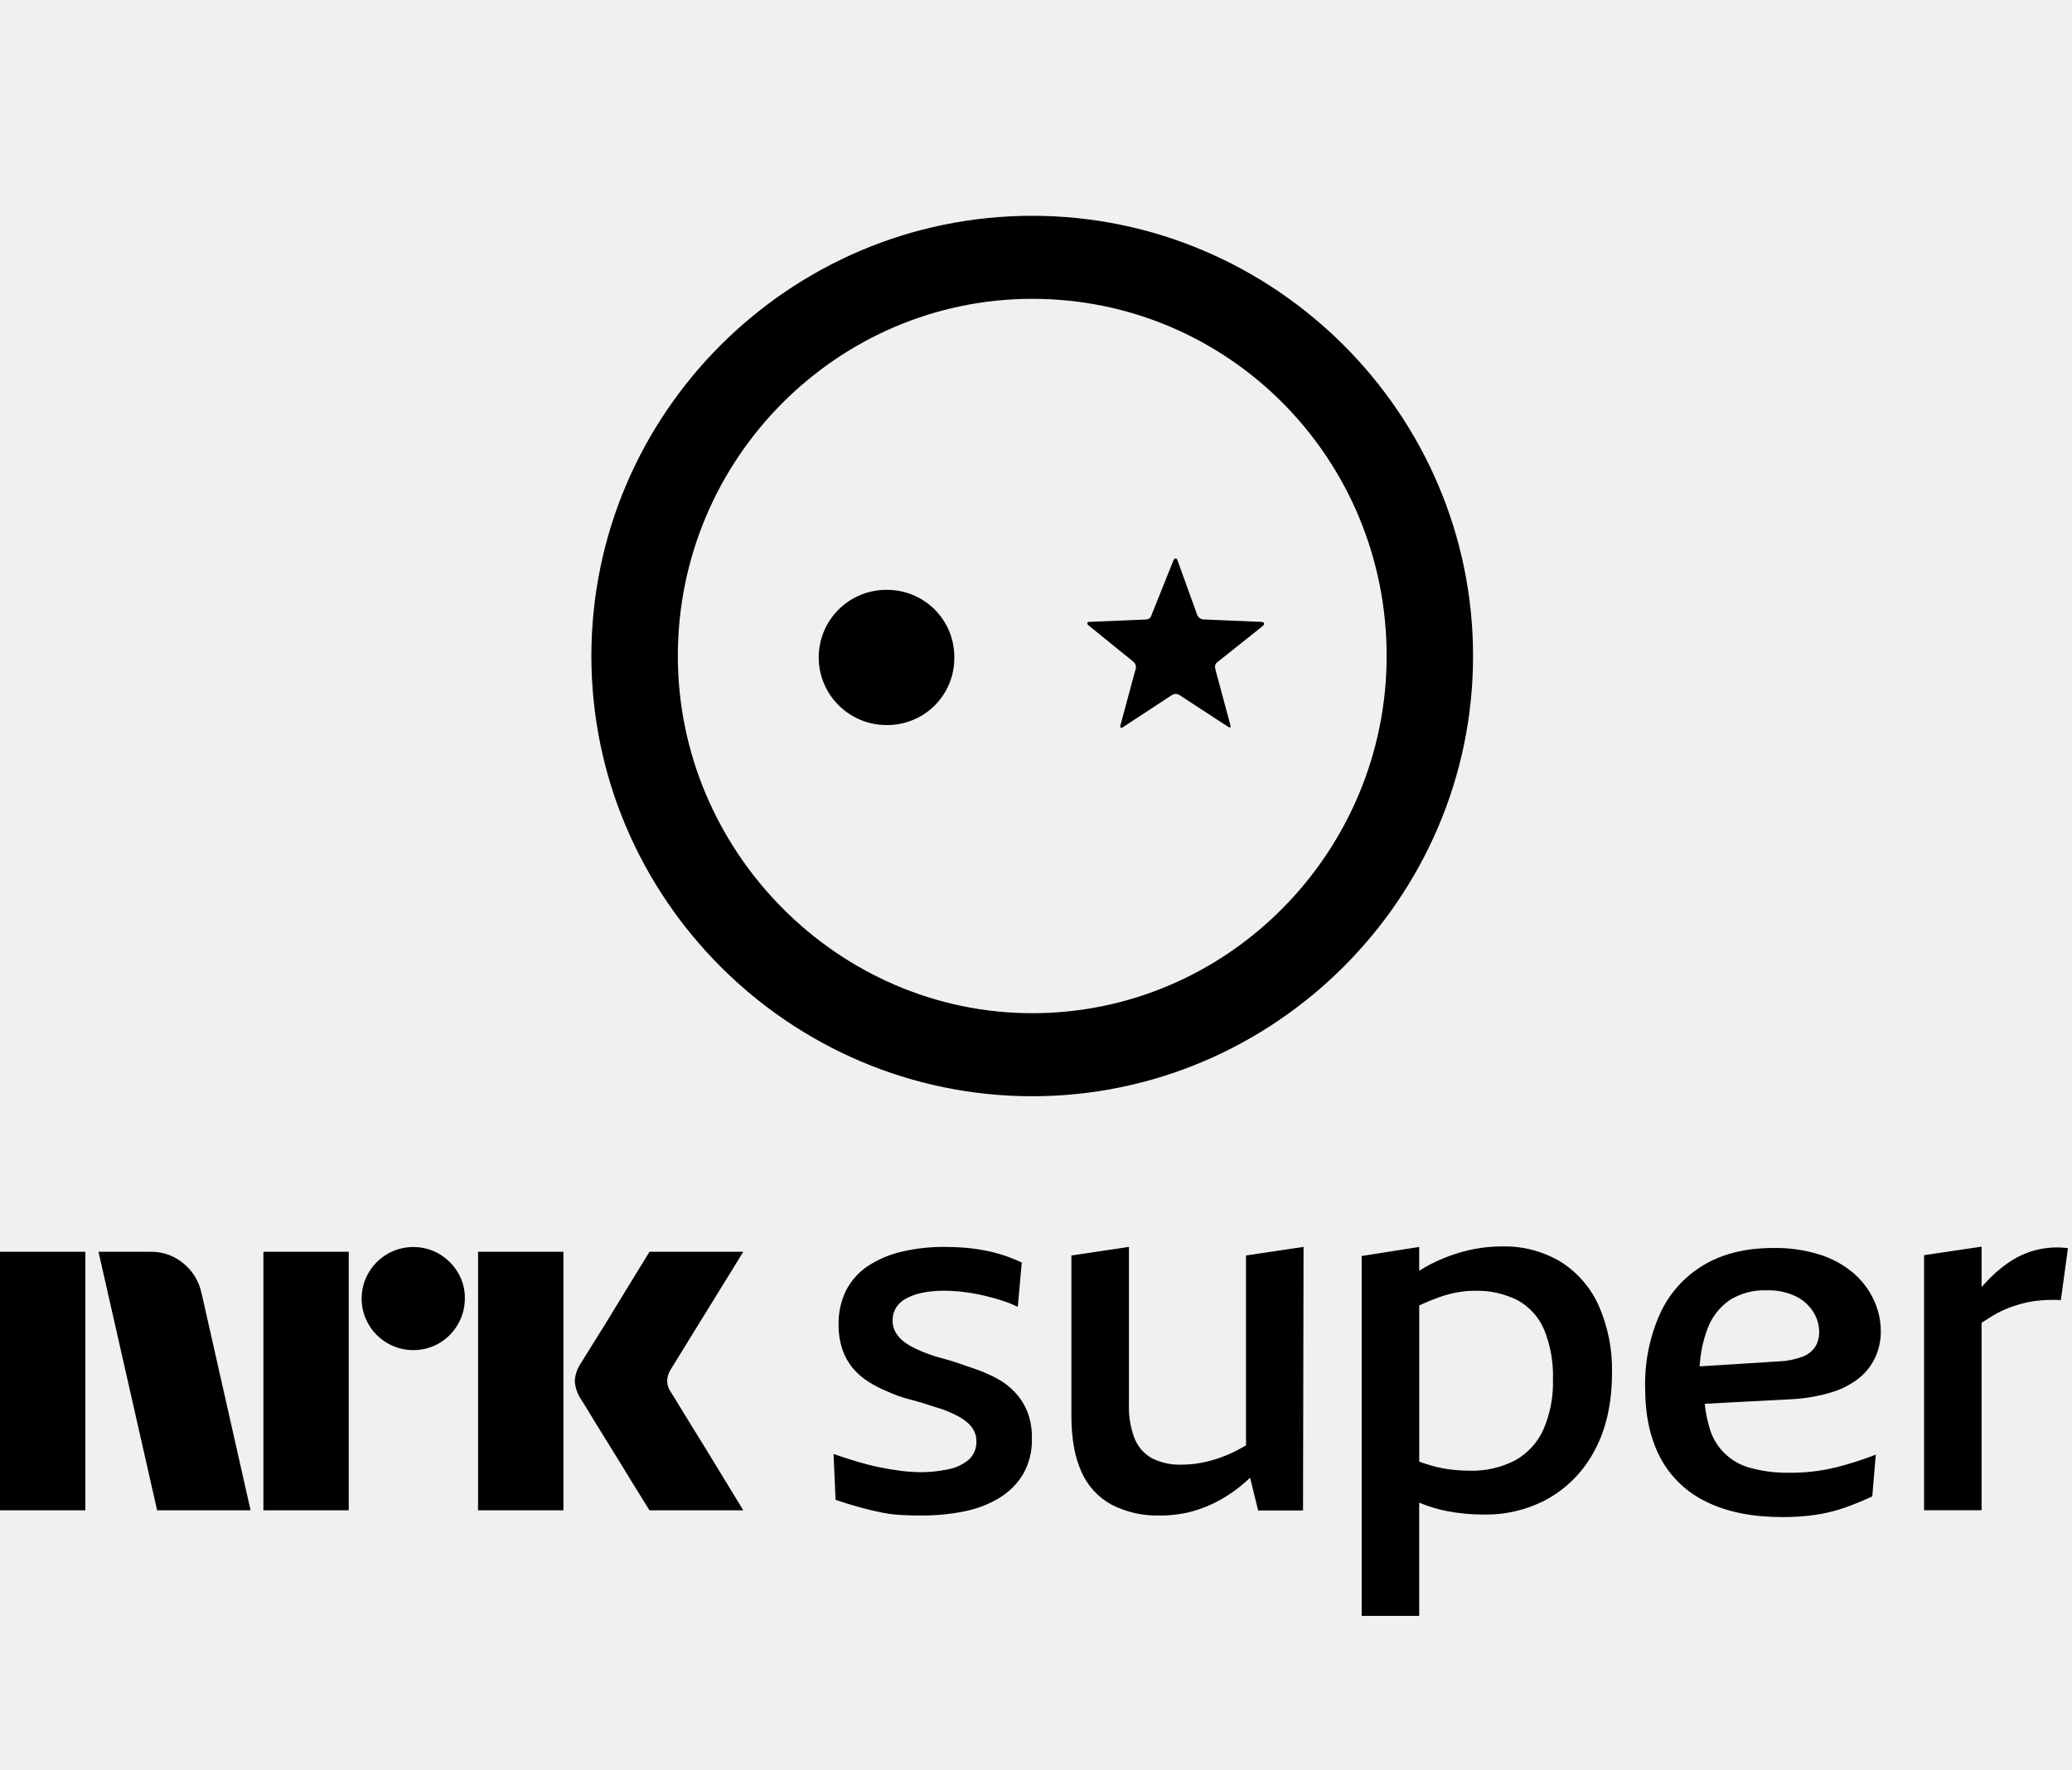
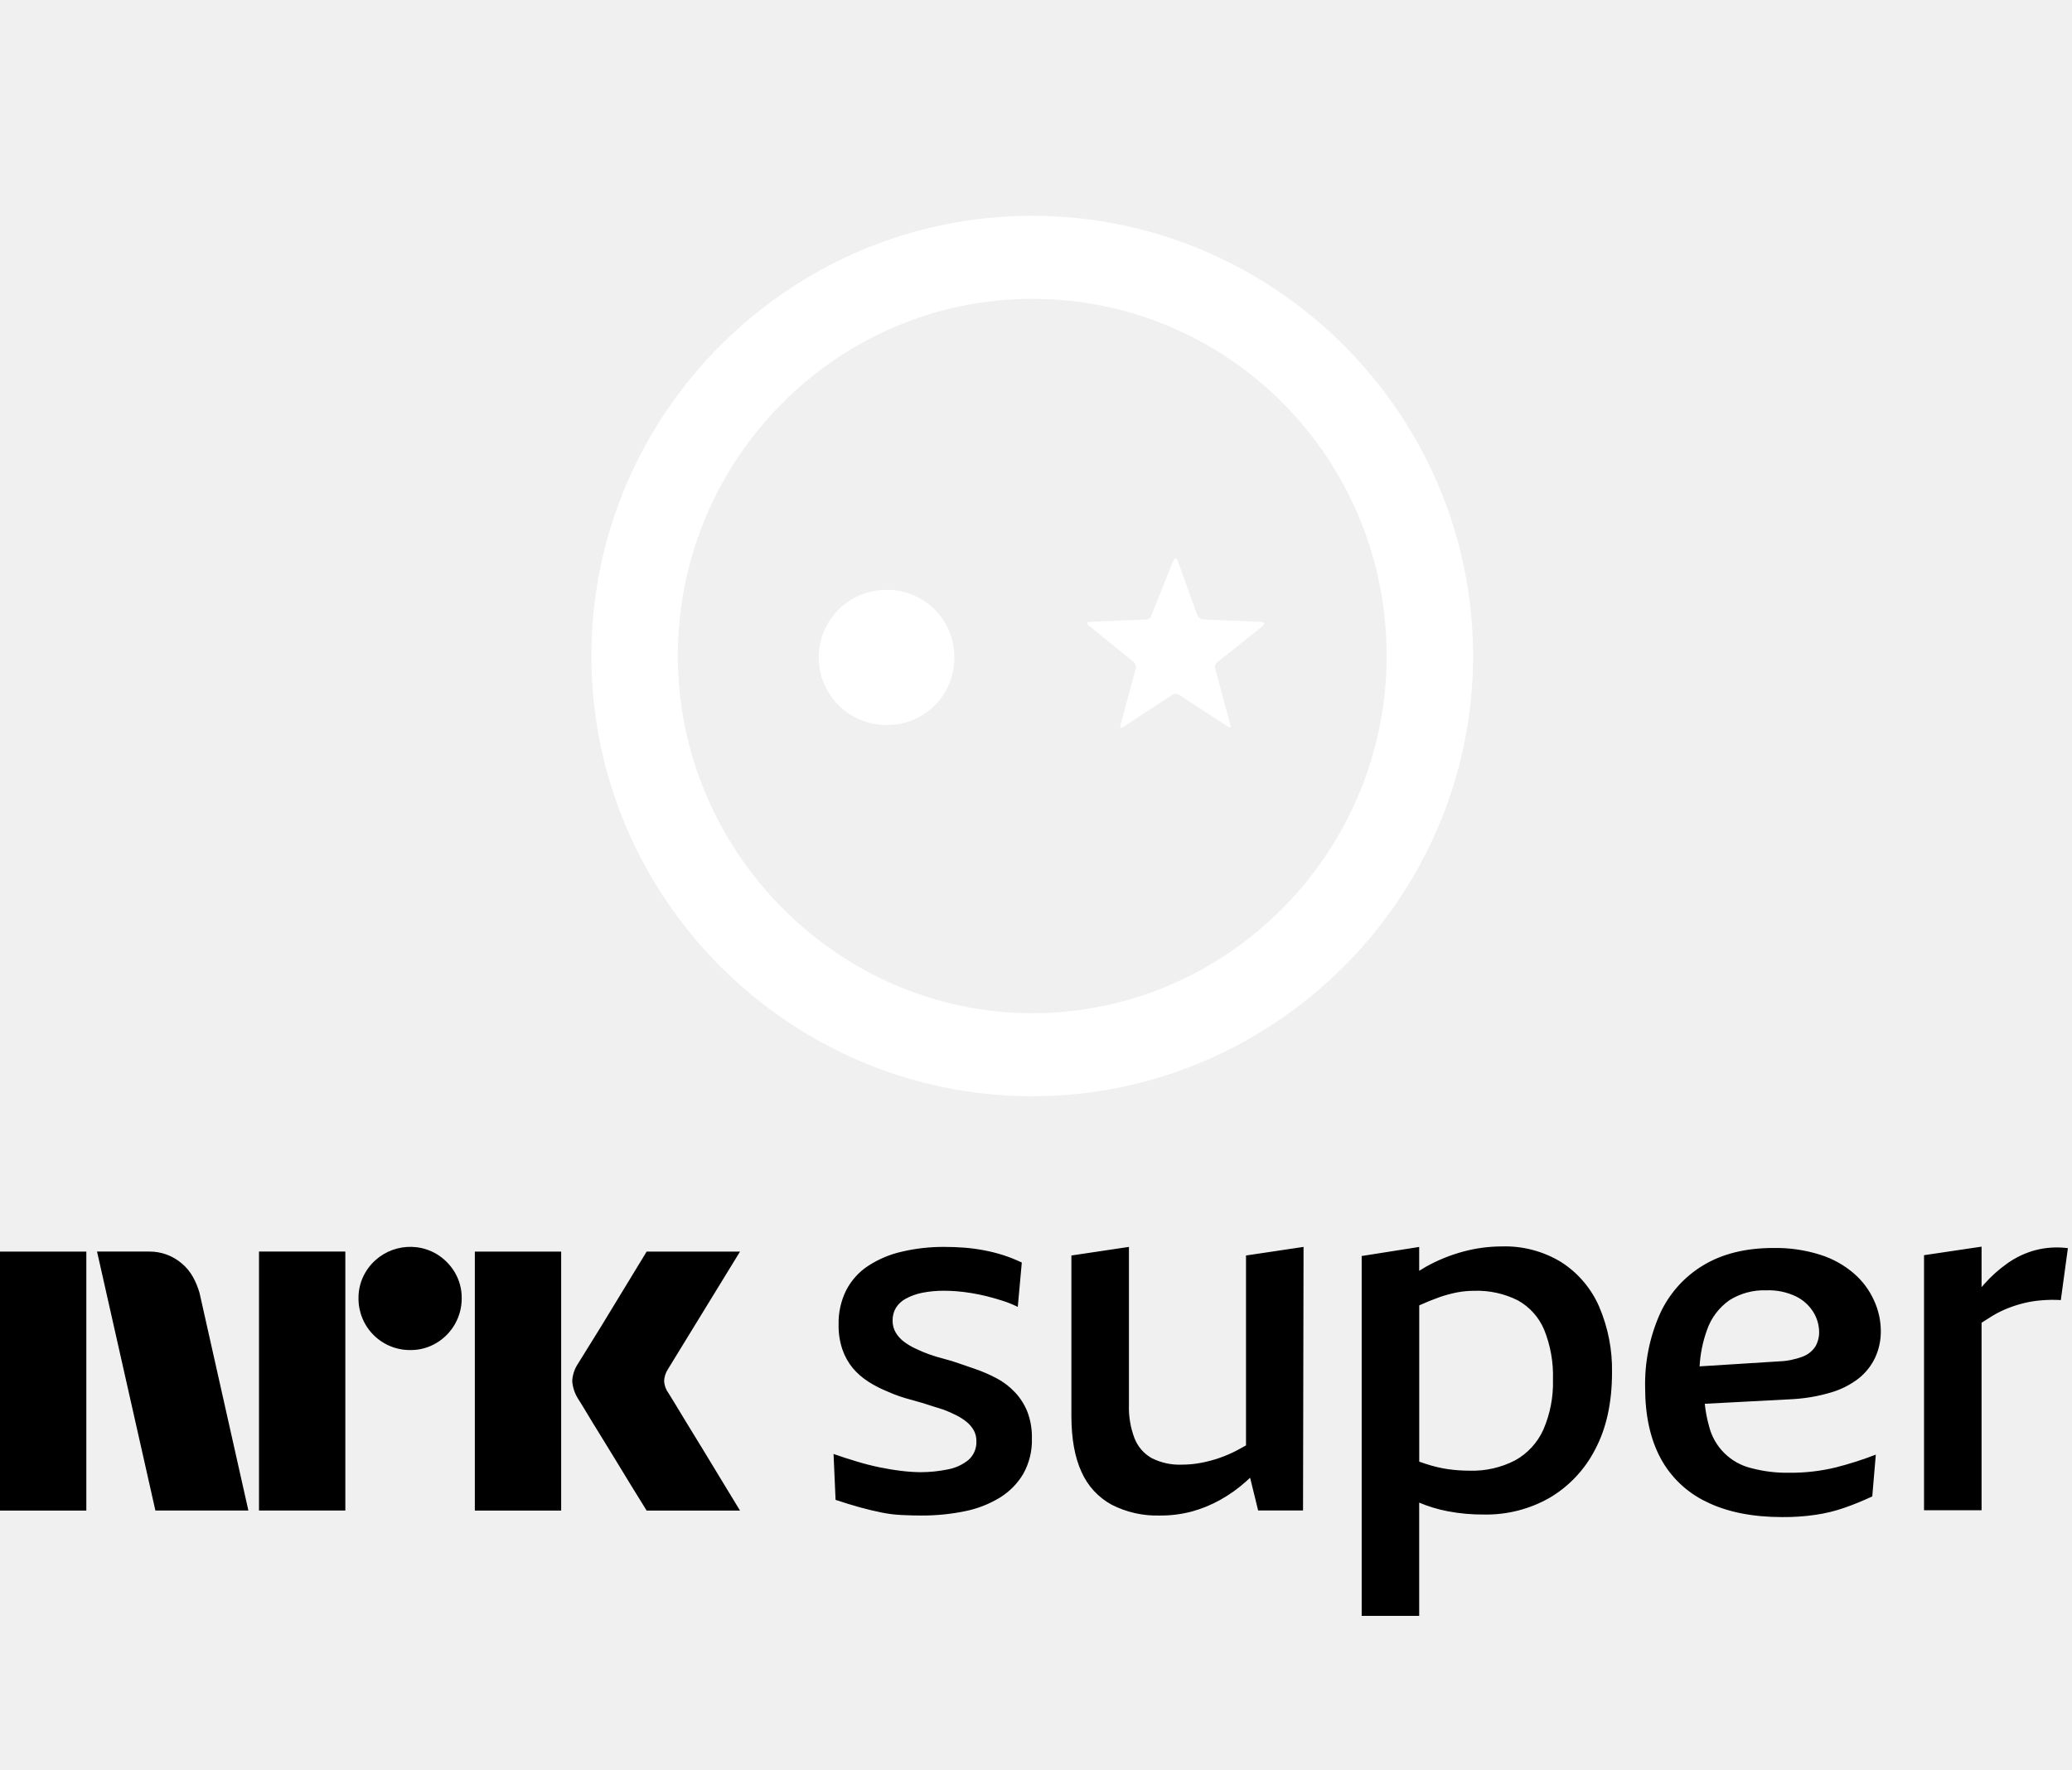
<svg xmlns="http://www.w3.org/2000/svg" viewBox="0 0 48 41" fill="currentColor">
-   <path d="M0 34.994v-5.99h1.977v5.99H0Zm4.668-5.037 1.137 5.037H3.64l-1.358-5.99h1.214c.278-.004.548.094.76.274.21.173.356.413.41.68Zm1.434 5.037v-5.99h1.977v5.99H6.102Zm3.47-3.712a1.193 1.193 0 1 1 0-2.388c.212-.002.42.053.603.16.179.105.328.253.433.43.108.182.164.39.161.6a1.202 1.202 0 0 1-.594 1.038c-.182.107-.39.162-.603.16Zm1.503 3.712v-5.99h1.977v5.99h-1.977Zm4.48-2.717c.006.006.049.075.128.207l.31.506a157.214 157.214 0 0 1 .802 1.308c.124.205.265.437.424.696h-2.173c-.135-.22-.259-.418-.369-.595-.11-.177-.227-.368-.352-.574a49.447 49.447 0 0 0-.37-.599 30.668 30.668 0 0 1-.313-.51 8.656 8.656 0 0 0-.183-.295.87.87 0 0 1-.144-.422.816.816 0 0 1 .136-.405l.186-.3a61.387 61.387 0 0 0 .688-1.113 294.566 294.566 0 0 1 .721-1.177h2.173l-1.68 2.725a.537.537 0 0 0-.085.27.51.51 0 0 0 .101.278ZM23.8 32.71c.075.197.11.407.105.619.009.285-.06.567-.198.817-.133.226-.32.416-.544.554-.25.152-.525.259-.813.316-.33.068-.667.1-1.005.099-.156 0-.31-.004-.462-.012a3.193 3.193 0 0 1-.462-.058 7.417 7.417 0 0 1-.49-.117 10.608 10.608 0 0 1-.574-.176l-.047-1.063c.18.063.361.121.544.176a6.133 6.133 0 0 0 1.03.216c.145.018.291.028.438.03.214 0 .427-.021.637-.065.176-.032.34-.108.48-.222a.55.55 0 0 0 .18-.438.507.507 0 0 0-.058-.24.659.659 0 0 0-.164-.197 1.261 1.261 0 0 0-.246-.158 3.286 3.286 0 0 0-.292-.129 9.325 9.325 0 0 1-.24-.075 7.063 7.063 0 0 0-.526-.158 3.034 3.034 0 0 1-.532-.187 2.628 2.628 0 0 1-.444-.228 1.55 1.55 0 0 1-.362-.315 1.356 1.356 0 0 1-.24-.432 1.742 1.742 0 0 1-.088-.578 1.705 1.705 0 0 1 .176-.794c.117-.226.29-.42.502-.56.24-.157.505-.27.784-.333a4.19 4.19 0 0 1 .993-.111c.148 0 .298.006.45.017.152.012.302.031.45.059a3.525 3.525 0 0 1 .888.286l-.092 1.028a2.447 2.447 0 0 0-.345-.14 5.644 5.644 0 0 0-.369-.106 4.453 4.453 0 0 0-.707-.117 3.898 3.898 0 0 0-.286-.011 2.467 2.467 0 0 0-.503.046c-.133.026-.26.071-.38.135a.603.603 0 0 0-.234.216.56.56 0 0 0-.076.292c-.002.1.024.2.076.286.05.081.116.153.193.21.084.062.174.115.269.158.099.048.2.091.304.128.109.039.224.074.345.105.12.031.242.068.362.111.121.043.24.084.357.123.175.06.345.134.509.221.157.084.299.192.42.322.123.13.22.283.287.45Zm5.065-3.62 1.333-.199-.012 6.107h-1.04l-.186-.759-.089.082a3.286 3.286 0 0 1-.602.431c-.208.117-.43.207-.66.27a2.836 2.836 0 0 1-.743.093 2.31 2.31 0 0 1-1.116-.252 1.589 1.589 0 0 1-.696-.759c-.156-.338-.234-.772-.234-1.301V29.09l1.333-.199v3.667c-.008.26.036.52.128.764a.908.908 0 0 0 .398.462c.217.11.458.162.701.152.147 0 .294-.014.439-.041a3.055 3.055 0 0 0 .83-.286c.07-.037.142-.076.216-.119v-4.4Zm7.31.158a2.522 2.522 0 0 0-1.392-.368c-.296.001-.59.04-.877.117a3.81 3.81 0 0 0-.877.356c-.05.028-.101.06-.152.092v-.553l-1.332.21v8.338h1.332v-2.624c.213.09.434.156.661.2.28.053.564.078.848.076a2.964 2.964 0 0 0 1.508-.385 2.76 2.76 0 0 0 1.058-1.121c.261-.49.392-1.086.392-1.787a3.669 3.669 0 0 0-.298-1.524 2.332 2.332 0 0 0-.871-1.027Zm-.421 3.876a1.533 1.533 0 0 1-.655.713c-.325.168-.687.25-1.052.239-.168 0-.336-.012-.503-.035a3.05 3.05 0 0 1-.514-.123 7.626 7.626 0 0 1-.152-.051v-3.621l.011-.005a5.66 5.66 0 0 1 .462-.188 2.69 2.69 0 0 1 .415-.11c.128-.023.257-.035.386-.035a2.08 2.08 0 0 1 1.011.222 1.4 1.4 0 0 1 .608.677c.148.367.218.76.205 1.156.012.399-.064.795-.222 1.161Zm6.672-.863c.23-.068.447-.179.637-.327.162-.13.292-.296.38-.485.086-.19.13-.398.128-.607a1.718 1.718 0 0 0-.158-.712 1.838 1.838 0 0 0-.467-.625 2.237 2.237 0 0 0-.778-.432 3.416 3.416 0 0 0-1.087-.157c-.64 0-1.181.134-1.625.402a2.54 2.54 0 0 0-1.006 1.133 3.994 3.994 0 0 0-.339 1.699c0 .646.119 1.191.357 1.635.238.444.613.8 1.07 1.016.475.233 1.06.35 1.753.35a5.19 5.19 0 0 0 .772-.053 3.6 3.6 0 0 0 .667-.163c.21-.074.425-.161.643-.263l.082-.968a7.718 7.718 0 0 1-.93.297 4.403 4.403 0 0 1-1.081.123 3.222 3.222 0 0 1-.866-.105 1.334 1.334 0 0 1-.988-.981 2.834 2.834 0 0 1-.097-.512l2.032-.107c.306-.017.608-.07.9-.158Zm-3.052-.602c.015-.285.072-.566.168-.834.096-.284.28-.529.526-.701.254-.158.549-.238.848-.227.242-.01.483.04.701.146.164.083.302.21.398.368a.88.88 0 0 1 .128.443.658.658 0 0 1-.087.345.606.606 0 0 1-.293.233 1.714 1.714 0 0 1-.544.111l-1.845.116Zm8.532-2.74-.164 1.204a3.4 3.4 0 0 0-.45.006c-.136.01-.271.031-.404.064-.125.031-.248.07-.368.117a2.377 2.377 0 0 0-.356.175 8.947 8.947 0 0 0-.258.163v4.344h-1.333v-5.909l1.333-.198v.938l.065-.074c.161-.182.344-.344.543-.484.194-.136.41-.237.637-.298.246-.064.502-.08.755-.047Z" />
-   <path fill-rule="evenodd" d="M23.913 5C18.289 5 13.7 9.584 13.7 15.2c0 5.606 4.589 10.2 10.213 10.2 5.612 0 10.212-4.594 10.212-10.2 0-5.616-4.6-10.2-10.212-10.2Zm-8.21 10.2c0 4.528 3.709 8.276 8.21 8.276 4.544 0 8.21-3.748 8.21-8.276 0-4.583-3.665-8.276-8.21-8.276-4.502 0-8.21 3.693-8.21 8.276Zm6.405.033a1.55 1.55 0 0 1-1.574 1.566 1.57 1.57 0 0 1-1.568-1.566 1.565 1.565 0 0 1 1.568-1.566 1.555 1.555 0 0 1 1.574 1.566Zm7.142-.726-1.034.824c-.078.055-.078.11-.055.198l.34 1.264c.023.067-.01.077-.054.044l-1.112-.725a.165.165 0 0 0-.198 0l-1.123.737c-.044.032-.077.01-.055-.055l.341-1.264a.168.168 0 0 0-.044-.198l-1.045-.847c-.033-.032-.033-.076.022-.076l1.31-.055a.132.132 0 0 0 .132-.1l.506-1.263c.033-.077.077-.067.1 0l.44 1.22a.182.182 0 0 0 .198.143l1.298.055c.077 0 .088.054.033.098Z" clip-rule="evenodd" />
+   <path d="M0 35v-6h2v6zm4.622-5.045 1.132 5.044H3.6l-1.352-6h1.208c.277-.003.546.095.756.276.21.173.33.413.41.68M6 34.999v-6h2v6zm3.505-3.718a1.191 1.191 0 0 1-1.2-1.2 1.15 1.15 0 0 1 .161-.6 1.206 1.206 0 0 1 1.64-.43c.177.104.325.253.43.43.107.182.163.39.16.6a1.2 1.2 0 0 1-.592 1.04 1.15 1.15 0 0 1-.599.16M11 35v-6h2v6zm4.487-2.72q.008.008.127.206.118.2.308.508a172 172 0 0 1 .798 1.31l.423.696H14.98l-.368-.595q-.165-.267-.35-.575a50 50 0 0 0-.368-.6 30 30 0 0 1-.312-.511 9 9 0 0 0-.182-.296.9.9 0 0 1-.144-.422.8.8 0 0 1 .135-.406l.186-.3a67 67 0 0 0 .685-1.115l.718-1.18h2.163l-1.673 2.73a.54.54 0 0 0-.085.27c.006.101.041.198.102.28M23.8 32.71c.075.197.11.407.105.619.009.285-.06.567-.198.817-.133.226-.32.416-.544.554-.25.152-.525.259-.813.316q-.496.101-1.005.099-.234 0-.462-.012a3 3 0 0 1-.462-.058 7 7 0 0 1-.49-.117 11 11 0 0 1-.574-.176l-.047-1.063q.27.094.544.176a6 6 0 0 0 1.03.216q.218.027.438.03.321 0 .637-.065c.176-.032.34-.108.48-.222a.55.55 0 0 0 .18-.438.5.5 0 0 0-.058-.24.7.7 0 0 0-.164-.197 1.3 1.3 0 0 0-.246-.158 3 3 0 0 0-.292-.129l-.24-.075-.257-.082a7 7 0 0 0-.269-.076q-.135-.035-.269-.082a3 3 0 0 1-.263-.105 2.6 2.6 0 0 1-.444-.228 1.6 1.6 0 0 1-.362-.315 1.4 1.4 0 0 1-.24-.432 1.7 1.7 0 0 1-.088-.578 1.7 1.7 0 0 1 .176-.794c.117-.226.29-.42.502-.56.24-.157.505-.27.784-.333a4.2 4.2 0 0 1 .993-.111q.222 0 .45.017t.45.059q.227.042.445.11.228.073.444.176l-.093 1.028a2.5 2.5 0 0 0-.345-.14 6 6 0 0 0-.369-.106 4.5 4.5 0 0 0-.707-.117 4 4 0 0 0-.286-.011 2.5 2.5 0 0 0-.503.046q-.2.039-.38.135a.6.6 0 0 0-.234.216.56.56 0 0 0-.076.292c-.002.1.024.2.076.286q.076.123.193.21.126.093.269.158.148.072.304.128.163.059.345.105.181.047.362.111t.357.123q.263.09.509.221.237.126.42.322c.123.13.22.283.287.45m5.065-3.62 1.333-.199-.012 6.107h-1.04l-.186-.759-.089.082a3.3 3.3 0 0 1-.602.431q-.313.175-.66.27a2.8 2.8 0 0 1-.743.093 2.3 2.3 0 0 1-1.116-.252 1.6 1.6 0 0 1-.696-.759q-.234-.507-.234-1.301V29.09l1.333-.199v3.667c-.008.26.036.52.128.764a.9.9 0 0 0 .398.462c.217.11.458.162.701.152q.221 0 .439-.041a3 3 0 0 0 .83-.286q.105-.055.216-.119zm7.31.158a2.5 2.5 0 0 0-1.392-.368q-.445.002-.877.117a3.8 3.8 0 0 0-.877.356q-.075.043-.152.092v-.553l-1.332.21v8.338h1.332v-2.624q.32.135.661.2.421.08.848.076a2.96 2.96 0 0 0 1.508-.385 2.76 2.76 0 0 0 1.058-1.121q.392-.735.392-1.787a3.7 3.7 0 0 0-.298-1.524 2.33 2.33 0 0 0-.871-1.027m-.421 3.876a1.53 1.53 0 0 1-.655.713c-.325.168-.687.25-1.052.239q-.252 0-.503-.035a3 3 0 0 1-.514-.123l-.152-.051v-3.621l.011-.005a6 6 0 0 1 .462-.187 3 3 0 0 1 .415-.111q.192-.035.386-.035a2.1 2.1 0 0 1 1.011.222 1.4 1.4 0 0 1 .608.677c.148.367.218.76.205 1.156.012.399-.064.795-.222 1.161m6.672-.863c.23-.068.447-.179.637-.327.162-.13.292-.296.38-.485.086-.19.13-.398.128-.607a1.7 1.7 0 0 0-.158-.712 1.8 1.8 0 0 0-.467-.625 2.2 2.2 0 0 0-.778-.432 3.4 3.4 0 0 0-1.087-.157q-.96 0-1.625.402a2.54 2.54 0 0 0-1.006 1.133 4 4 0 0 0-.339 1.699q0 .969.357 1.635c.238.444.613.8 1.07 1.016q.713.35 1.753.35a5 5 0 0 0 .772-.053 3.6 3.6 0 0 0 .667-.163q.316-.11.643-.263l.082-.968a8 8 0 0 1-.93.297 4.4 4.4 0 0 1-1.081.123 3.2 3.2 0 0 1-.866-.105 1.33 1.33 0 0 1-.988-.981 3 3 0 0 1-.097-.512l2.032-.107q.46-.026.9-.158m-3.052-.602c.015-.285.072-.566.168-.834.096-.284.28-.529.526-.701.254-.158.549-.238.848-.227.242-.01.483.04.701.146.164.083.302.21.398.368a.9.9 0 0 1 .128.443.66.66 0 0 1-.087.345.6.6 0 0 1-.293.233 1.7 1.7 0 0 1-.544.111zm8.532-2.74-.164 1.204a3 3 0 0 0-.45.006q-.204.015-.404.064-.188.046-.368.117a2.4 2.4 0 0 0-.356.175 9 9 0 0 0-.258.163v4.344h-1.333v-5.909l1.333-.198v.938l.065-.074q.243-.274.543-.484c.194-.136.41-.237.637-.298.246-.064.502-.08.755-.047" />
+   <path fill="#fff" fill-rule="evenodd" d="M23.913 5C18.289 5 13.7 9.584 13.7 15.2c0 5.606 4.589 10.2 10.213 10.2 5.612 0 10.212-4.594 10.212-10.2 0-5.616-4.6-10.2-10.212-10.2m-8.21 10.2c0 4.528 3.709 8.276 8.21 8.276 4.544 0 8.21-3.748 8.21-8.276 0-4.583-3.665-8.276-8.21-8.276-4.501 0-8.21 3.693-8.21 8.276m6.405.033a1.55 1.55 0 0 1-1.574 1.566 1.57 1.57 0 0 1-1.568-1.566 1.565 1.565 0 0 1 1.568-1.566 1.555 1.555 0 0 1 1.574 1.566m7.142-.726-1.034.824c-.078.055-.078.11-.055.198l.34 1.264c.023.067-.01.077-.054.044l-1.112-.725a.165.165 0 0 0-.198 0l-1.123.737c-.044.032-.077.01-.055-.055l.341-1.264a.17.17 0 0 0-.044-.198l-1.045-.847c-.033-.032-.033-.076.022-.076l1.31-.055a.13.13 0 0 0 .132-.1l.506-1.263c.033-.077.077-.067.1 0l.44 1.22a.18.18 0 0 0 .198.143l1.298.055c.077 0 .088.054.033.098" clip-rule="evenodd" />
</svg>
